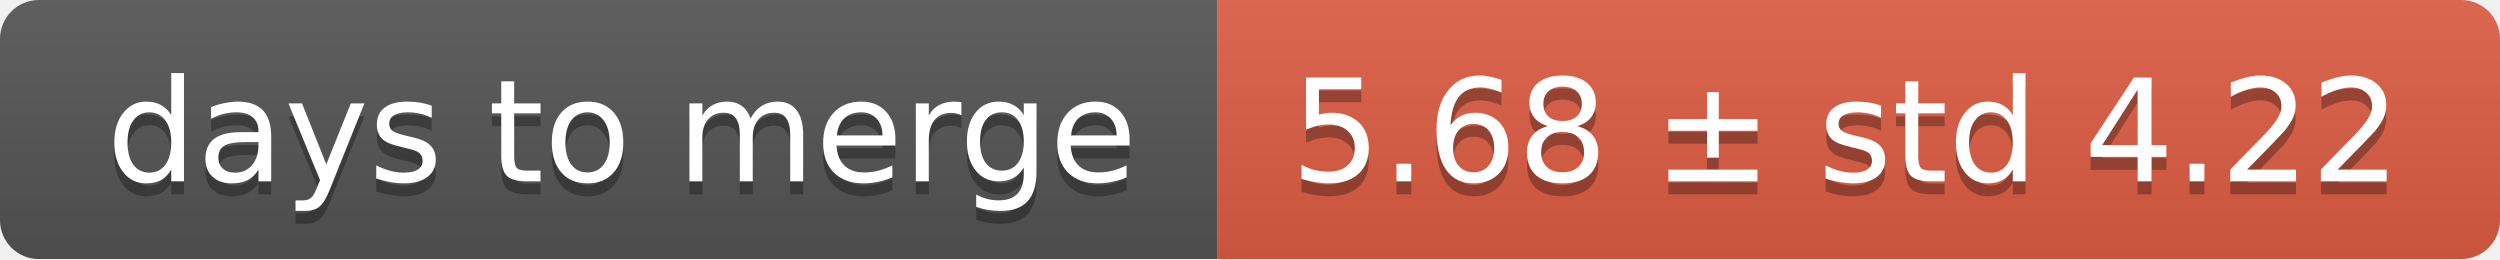
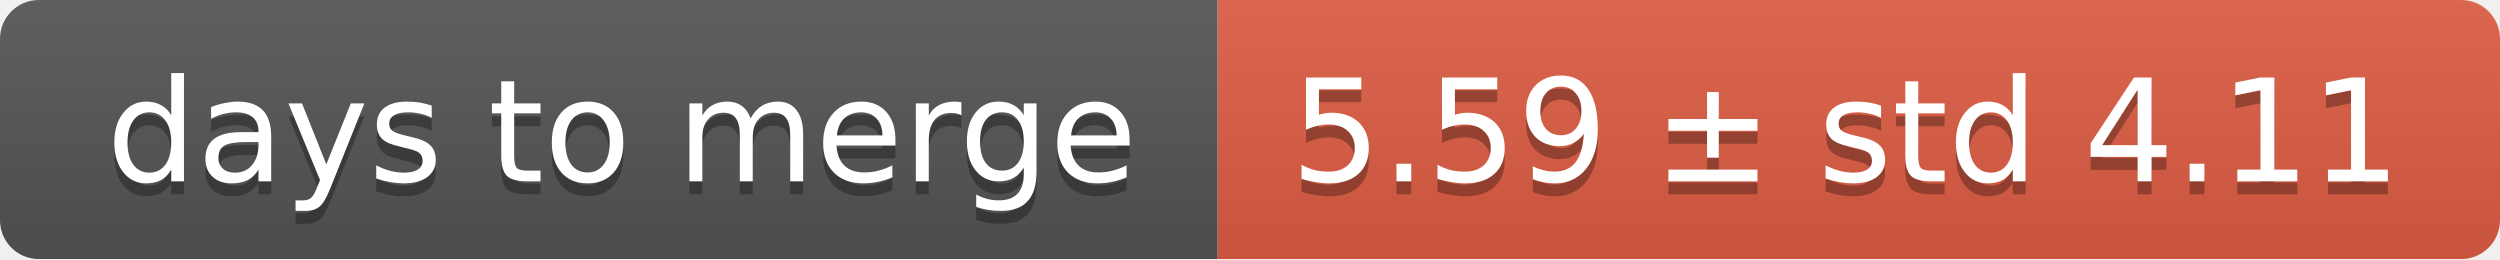
<svg xmlns="http://www.w3.org/2000/svg" width="193" height="20">
  <linearGradient id="smooth" x2="0" y2="100%">
    <stop offset="0" stop-color="#bbb" stop-opacity=".1" />
    <stop offset="1" stop-opacity=".1" />
  </linearGradient>
  <mask id="round">
    <rect width="193" height="20" rx="3" fill="#fff" />
  </mask>
  <g mask="url(#round)">
    <rect width="94" height="20" fill="#555" />
    <rect x="94" width="99" height="20" fill="#e05d44" />
    <rect width="193" height="20" fill="url(#smooth)" />
  </g>
  <g fill="#fff" text-anchor="middle" font-family="DejaVu Sans,Verdana,Geneva,sans-serif" font-size="11">
    <text x="48" y="15" fill="#010101" fill-opacity=".3">days to merge</text>
    <text x="48" y="14">days to merge</text>
-     <text x="142.5" y="15" fill="#010101" fill-opacity=".3">5.68 ± std 4.22</text>
-     <text x="142.5" y="14">5.68 ± std 4.22</text>
+     <text x="142.5" y="15" fill="#010101" fill-opacity=".3">5.59 ± std 4.11</text>
+     <text x="142.5" y="14">5.59 ± std 4.11</text>
  </g>
</svg>
